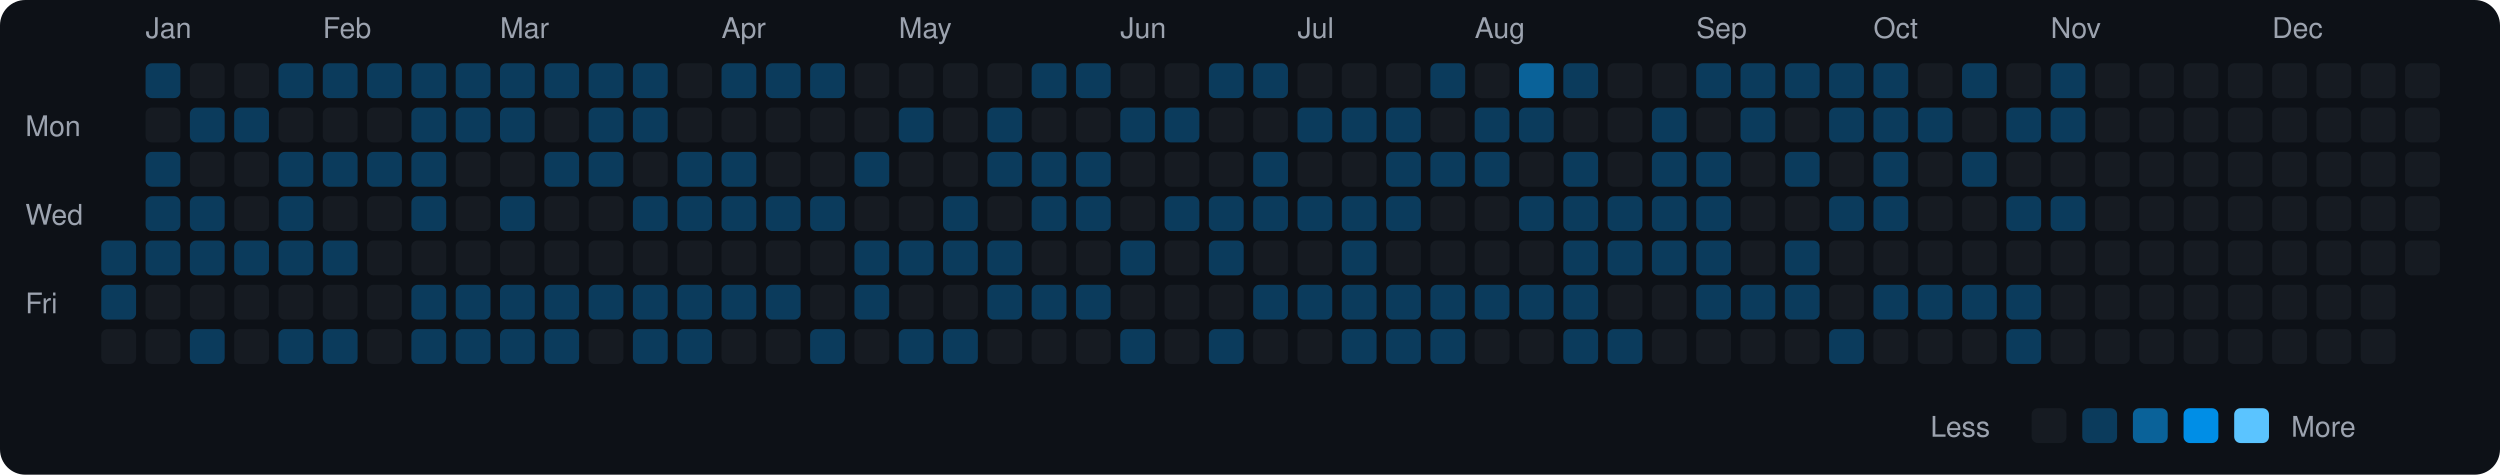
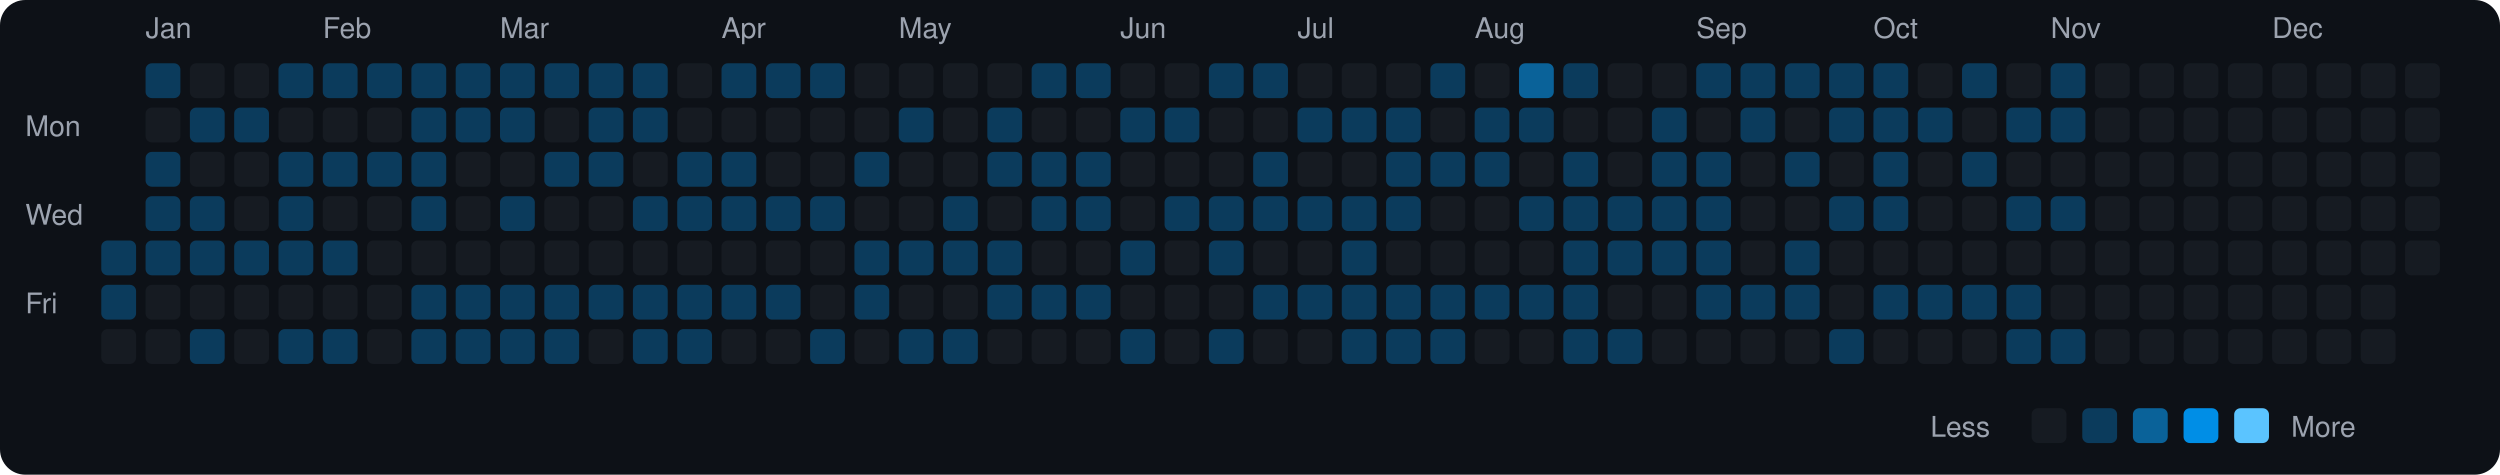
<svg xmlns="http://www.w3.org/2000/svg" viewBox="0 0 790 150" width="790" height="150">
  <rect width="790" height="150" fill="#0d1117" rx="8" ry="8" />
  <text x="8" y="43" fill="#9ca3af" font-size="9" font-family="-apple-system, BlinkMacSystemFont, 'Segoe UI', Helvetica, Arial, sans-serif">Mon</text>
  <text x="8" y="71" fill="#9ca3af" font-size="9" font-family="-apple-system, BlinkMacSystemFont, 'Segoe UI', Helvetica, Arial, sans-serif">Wed</text>
  <text x="8" y="99" fill="#9ca3af" font-size="9" font-family="-apple-system, BlinkMacSystemFont, 'Segoe UI', Helvetica, Arial, sans-serif">Fri</text>
  <rect x="32" y="76" width="11" height="11" rx="2" ry="2" fill="#0b3b5c">
    </rect>
  <rect x="32" y="90" width="11" height="11" rx="2" ry="2" fill="#0b3b5c">
    </rect>
  <rect x="32" y="104" width="11" height="11" rx="2" ry="2" fill="#161b22">
    </rect>
  <text x="46" y="12" fill="#9ca3af" font-size="9" font-family="-apple-system, BlinkMacSystemFont, 'Segoe UI', Helvetica, Arial, sans-serif">Jan</text>
  <rect x="46" y="20" width="11" height="11" rx="2" ry="2" fill="#0b3b5c">
    </rect>
  <rect x="46" y="34" width="11" height="11" rx="2" ry="2" fill="#161b22">
    </rect>
  <rect x="46" y="48" width="11" height="11" rx="2" ry="2" fill="#0b3b5c">
    </rect>
  <rect x="46" y="62" width="11" height="11" rx="2" ry="2" fill="#0b3b5c">
    </rect>
  <rect x="46" y="76" width="11" height="11" rx="2" ry="2" fill="#0b3b5c">
    </rect>
  <rect x="46" y="90" width="11" height="11" rx="2" ry="2" fill="#161b22">
    </rect>
  <rect x="46" y="104" width="11" height="11" rx="2" ry="2" fill="#161b22">
    </rect>
  <rect x="60" y="20" width="11" height="11" rx="2" ry="2" fill="#161b22">
    </rect>
  <rect x="60" y="34" width="11" height="11" rx="2" ry="2" fill="#0b3b5c">
    </rect>
  <rect x="60" y="48" width="11" height="11" rx="2" ry="2" fill="#161b22">
    </rect>
  <rect x="60" y="62" width="11" height="11" rx="2" ry="2" fill="#0b3b5c">
    </rect>
  <rect x="60" y="76" width="11" height="11" rx="2" ry="2" fill="#0b3b5c">
    </rect>
  <rect x="60" y="90" width="11" height="11" rx="2" ry="2" fill="#161b22">
    </rect>
  <rect x="60" y="104" width="11" height="11" rx="2" ry="2" fill="#0b3b5c">
    </rect>
  <rect x="74" y="20" width="11" height="11" rx="2" ry="2" fill="#161b22">
    </rect>
  <rect x="74" y="34" width="11" height="11" rx="2" ry="2" fill="#0b3b5c">
    </rect>
  <rect x="74" y="48" width="11" height="11" rx="2" ry="2" fill="#161b22">
    </rect>
  <rect x="74" y="62" width="11" height="11" rx="2" ry="2" fill="#161b22">
    </rect>
  <rect x="74" y="76" width="11" height="11" rx="2" ry="2" fill="#0b3b5c">
    </rect>
  <rect x="74" y="90" width="11" height="11" rx="2" ry="2" fill="#161b22">
    </rect>
  <rect x="74" y="104" width="11" height="11" rx="2" ry="2" fill="#161b22">
    </rect>
  <rect x="88" y="20" width="11" height="11" rx="2" ry="2" fill="#0b3b5c">
    </rect>
  <rect x="88" y="34" width="11" height="11" rx="2" ry="2" fill="#161b22">
    </rect>
  <rect x="88" y="48" width="11" height="11" rx="2" ry="2" fill="#0b3b5c">
    </rect>
  <rect x="88" y="62" width="11" height="11" rx="2" ry="2" fill="#0b3b5c">
    </rect>
  <rect x="88" y="76" width="11" height="11" rx="2" ry="2" fill="#0b3b5c">
    </rect>
  <rect x="88" y="90" width="11" height="11" rx="2" ry="2" fill="#161b22">
    </rect>
  <rect x="88" y="104" width="11" height="11" rx="2" ry="2" fill="#0b3b5c">
    </rect>
  <text x="102" y="12" fill="#9ca3af" font-size="9" font-family="-apple-system, BlinkMacSystemFont, 'Segoe UI', Helvetica, Arial, sans-serif">Feb</text>
  <rect x="102" y="20" width="11" height="11" rx="2" ry="2" fill="#0b3b5c">
    </rect>
  <rect x="102" y="34" width="11" height="11" rx="2" ry="2" fill="#161b22">
    </rect>
  <rect x="102" y="48" width="11" height="11" rx="2" ry="2" fill="#0b3b5c">
    </rect>
  <rect x="102" y="62" width="11" height="11" rx="2" ry="2" fill="#161b22">
    </rect>
  <rect x="102" y="76" width="11" height="11" rx="2" ry="2" fill="#0b3b5c">
    </rect>
  <rect x="102" y="90" width="11" height="11" rx="2" ry="2" fill="#161b22">
    </rect>
  <rect x="102" y="104" width="11" height="11" rx="2" ry="2" fill="#0b3b5c">
    </rect>
  <rect x="116" y="20" width="11" height="11" rx="2" ry="2" fill="#0b3b5c">
    </rect>
  <rect x="116" y="34" width="11" height="11" rx="2" ry="2" fill="#161b22">
    </rect>
  <rect x="116" y="48" width="11" height="11" rx="2" ry="2" fill="#0b3b5c">
    </rect>
  <rect x="116" y="62" width="11" height="11" rx="2" ry="2" fill="#161b22">
    </rect>
  <rect x="116" y="76" width="11" height="11" rx="2" ry="2" fill="#161b22">
    </rect>
  <rect x="116" y="90" width="11" height="11" rx="2" ry="2" fill="#161b22">
    </rect>
  <rect x="116" y="104" width="11" height="11" rx="2" ry="2" fill="#161b22">
    </rect>
  <rect x="130" y="20" width="11" height="11" rx="2" ry="2" fill="#0b3b5c">
    </rect>
  <rect x="130" y="34" width="11" height="11" rx="2" ry="2" fill="#0b3b5c">
    </rect>
  <rect x="130" y="48" width="11" height="11" rx="2" ry="2" fill="#0b3b5c">
    </rect>
  <rect x="130" y="62" width="11" height="11" rx="2" ry="2" fill="#0b3b5c">
    </rect>
  <rect x="130" y="76" width="11" height="11" rx="2" ry="2" fill="#161b22">
    </rect>
  <rect x="130" y="90" width="11" height="11" rx="2" ry="2" fill="#0b3b5c">
    </rect>
  <rect x="130" y="104" width="11" height="11" rx="2" ry="2" fill="#0b3b5c">
    </rect>
  <rect x="144" y="20" width="11" height="11" rx="2" ry="2" fill="#0b3b5c">
    </rect>
  <rect x="144" y="34" width="11" height="11" rx="2" ry="2" fill="#0b3b5c">
    </rect>
  <rect x="144" y="48" width="11" height="11" rx="2" ry="2" fill="#161b22">
    </rect>
  <rect x="144" y="62" width="11" height="11" rx="2" ry="2" fill="#161b22">
    </rect>
  <rect x="144" y="76" width="11" height="11" rx="2" ry="2" fill="#161b22">
    </rect>
  <rect x="144" y="90" width="11" height="11" rx="2" ry="2" fill="#0b3b5c">
    </rect>
  <rect x="144" y="104" width="11" height="11" rx="2" ry="2" fill="#0b3b5c">
    </rect>
  <text x="158" y="12" fill="#9ca3af" font-size="9" font-family="-apple-system, BlinkMacSystemFont, 'Segoe UI', Helvetica, Arial, sans-serif">Mar</text>
  <rect x="158" y="20" width="11" height="11" rx="2" ry="2" fill="#0b3b5c">
    </rect>
  <rect x="158" y="34" width="11" height="11" rx="2" ry="2" fill="#0b3b5c">
    </rect>
  <rect x="158" y="48" width="11" height="11" rx="2" ry="2" fill="#161b22">
    </rect>
  <rect x="158" y="62" width="11" height="11" rx="2" ry="2" fill="#0b3b5c">
    </rect>
  <rect x="158" y="76" width="11" height="11" rx="2" ry="2" fill="#161b22">
    </rect>
  <rect x="158" y="90" width="11" height="11" rx="2" ry="2" fill="#0b3b5c">
    </rect>
  <rect x="158" y="104" width="11" height="11" rx="2" ry="2" fill="#0b3b5c">
    </rect>
  <rect x="172" y="20" width="11" height="11" rx="2" ry="2" fill="#0b3b5c">
    </rect>
  <rect x="172" y="34" width="11" height="11" rx="2" ry="2" fill="#161b22">
    </rect>
  <rect x="172" y="48" width="11" height="11" rx="2" ry="2" fill="#0b3b5c">
    </rect>
  <rect x="172" y="62" width="11" height="11" rx="2" ry="2" fill="#161b22">
    </rect>
  <rect x="172" y="76" width="11" height="11" rx="2" ry="2" fill="#161b22">
    </rect>
  <rect x="172" y="90" width="11" height="11" rx="2" ry="2" fill="#0b3b5c">
    </rect>
  <rect x="172" y="104" width="11" height="11" rx="2" ry="2" fill="#0b3b5c">
    </rect>
  <rect x="186" y="20" width="11" height="11" rx="2" ry="2" fill="#0b3b5c">
    </rect>
  <rect x="186" y="34" width="11" height="11" rx="2" ry="2" fill="#0b3b5c">
    </rect>
  <rect x="186" y="48" width="11" height="11" rx="2" ry="2" fill="#0b3b5c">
    </rect>
  <rect x="186" y="62" width="11" height="11" rx="2" ry="2" fill="#161b22">
    </rect>
  <rect x="186" y="76" width="11" height="11" rx="2" ry="2" fill="#161b22">
    </rect>
  <rect x="186" y="90" width="11" height="11" rx="2" ry="2" fill="#0b3b5c">
    </rect>
  <rect x="186" y="104" width="11" height="11" rx="2" ry="2" fill="#161b22">
    </rect>
  <rect x="200" y="20" width="11" height="11" rx="2" ry="2" fill="#0b3b5c">
    </rect>
  <rect x="200" y="34" width="11" height="11" rx="2" ry="2" fill="#0b3b5c">
    </rect>
  <rect x="200" y="48" width="11" height="11" rx="2" ry="2" fill="#161b22">
    </rect>
  <rect x="200" y="62" width="11" height="11" rx="2" ry="2" fill="#0b3b5c">
    </rect>
  <rect x="200" y="76" width="11" height="11" rx="2" ry="2" fill="#161b22">
    </rect>
  <rect x="200" y="90" width="11" height="11" rx="2" ry="2" fill="#0b3b5c">
    </rect>
  <rect x="200" y="104" width="11" height="11" rx="2" ry="2" fill="#0b3b5c">
    </rect>
  <rect x="214" y="20" width="11" height="11" rx="2" ry="2" fill="#161b22">
    </rect>
  <rect x="214" y="34" width="11" height="11" rx="2" ry="2" fill="#161b22">
    </rect>
  <rect x="214" y="48" width="11" height="11" rx="2" ry="2" fill="#0b3b5c">
    </rect>
  <rect x="214" y="62" width="11" height="11" rx="2" ry="2" fill="#0b3b5c">
    </rect>
  <rect x="214" y="76" width="11" height="11" rx="2" ry="2" fill="#161b22">
    </rect>
  <rect x="214" y="90" width="11" height="11" rx="2" ry="2" fill="#0b3b5c">
    </rect>
  <rect x="214" y="104" width="11" height="11" rx="2" ry="2" fill="#0b3b5c">
    </rect>
  <text x="228" y="12" fill="#9ca3af" font-size="9" font-family="-apple-system, BlinkMacSystemFont, 'Segoe UI', Helvetica, Arial, sans-serif">Apr</text>
  <rect x="228" y="20" width="11" height="11" rx="2" ry="2" fill="#0b3b5c">
    </rect>
  <rect x="228" y="34" width="11" height="11" rx="2" ry="2" fill="#161b22">
    </rect>
  <rect x="228" y="48" width="11" height="11" rx="2" ry="2" fill="#0b3b5c">
    </rect>
  <rect x="228" y="62" width="11" height="11" rx="2" ry="2" fill="#0b3b5c">
    </rect>
  <rect x="228" y="76" width="11" height="11" rx="2" ry="2" fill="#161b22">
    </rect>
  <rect x="228" y="90" width="11" height="11" rx="2" ry="2" fill="#0b3b5c">
    </rect>
  <rect x="228" y="104" width="11" height="11" rx="2" ry="2" fill="#161b22">
    </rect>
  <rect x="242" y="20" width="11" height="11" rx="2" ry="2" fill="#0b3b5c">
    </rect>
  <rect x="242" y="34" width="11" height="11" rx="2" ry="2" fill="#161b22">
    </rect>
  <rect x="242" y="48" width="11" height="11" rx="2" ry="2" fill="#161b22">
    </rect>
  <rect x="242" y="62" width="11" height="11" rx="2" ry="2" fill="#0b3b5c">
    </rect>
  <rect x="242" y="76" width="11" height="11" rx="2" ry="2" fill="#161b22">
    </rect>
  <rect x="242" y="90" width="11" height="11" rx="2" ry="2" fill="#0b3b5c">
    </rect>
  <rect x="242" y="104" width="11" height="11" rx="2" ry="2" fill="#161b22">
    </rect>
  <rect x="256" y="20" width="11" height="11" rx="2" ry="2" fill="#0b3b5c">
    </rect>
  <rect x="256" y="34" width="11" height="11" rx="2" ry="2" fill="#161b22">
    </rect>
  <rect x="256" y="48" width="11" height="11" rx="2" ry="2" fill="#161b22">
    </rect>
  <rect x="256" y="62" width="11" height="11" rx="2" ry="2" fill="#0b3b5c">
    </rect>
  <rect x="256" y="76" width="11" height="11" rx="2" ry="2" fill="#161b22">
    </rect>
  <rect x="256" y="90" width="11" height="11" rx="2" ry="2" fill="#161b22">
    </rect>
  <rect x="256" y="104" width="11" height="11" rx="2" ry="2" fill="#0b3b5c">
    </rect>
  <rect x="270" y="20" width="11" height="11" rx="2" ry="2" fill="#161b22">
    </rect>
  <rect x="270" y="34" width="11" height="11" rx="2" ry="2" fill="#161b22">
    </rect>
  <rect x="270" y="48" width="11" height="11" rx="2" ry="2" fill="#0b3b5c">
    </rect>
  <rect x="270" y="62" width="11" height="11" rx="2" ry="2" fill="#161b22">
    </rect>
  <rect x="270" y="76" width="11" height="11" rx="2" ry="2" fill="#0b3b5c">
    </rect>
  <rect x="270" y="90" width="11" height="11" rx="2" ry="2" fill="#0b3b5c">
    </rect>
  <rect x="270" y="104" width="11" height="11" rx="2" ry="2" fill="#161b22">
    </rect>
  <text x="284" y="12" fill="#9ca3af" font-size="9" font-family="-apple-system, BlinkMacSystemFont, 'Segoe UI', Helvetica, Arial, sans-serif">May</text>
  <rect x="284" y="20" width="11" height="11" rx="2" ry="2" fill="#161b22">
    </rect>
  <rect x="284" y="34" width="11" height="11" rx="2" ry="2" fill="#0b3b5c">
    </rect>
  <rect x="284" y="48" width="11" height="11" rx="2" ry="2" fill="#161b22">
    </rect>
  <rect x="284" y="62" width="11" height="11" rx="2" ry="2" fill="#161b22">
    </rect>
  <rect x="284" y="76" width="11" height="11" rx="2" ry="2" fill="#0b3b5c">
    </rect>
  <rect x="284" y="90" width="11" height="11" rx="2" ry="2" fill="#161b22">
    </rect>
  <rect x="284" y="104" width="11" height="11" rx="2" ry="2" fill="#0b3b5c">
    </rect>
  <rect x="298" y="20" width="11" height="11" rx="2" ry="2" fill="#161b22">
    </rect>
  <rect x="298" y="34" width="11" height="11" rx="2" ry="2" fill="#161b22">
    </rect>
  <rect x="298" y="48" width="11" height="11" rx="2" ry="2" fill="#161b22">
    </rect>
  <rect x="298" y="62" width="11" height="11" rx="2" ry="2" fill="#0b3b5c">
    </rect>
  <rect x="298" y="76" width="11" height="11" rx="2" ry="2" fill="#0b3b5c">
    </rect>
  <rect x="298" y="90" width="11" height="11" rx="2" ry="2" fill="#161b22">
    </rect>
  <rect x="298" y="104" width="11" height="11" rx="2" ry="2" fill="#0b3b5c">
    </rect>
  <rect x="312" y="20" width="11" height="11" rx="2" ry="2" fill="#161b22">
    </rect>
  <rect x="312" y="34" width="11" height="11" rx="2" ry="2" fill="#0b3b5c">
    </rect>
  <rect x="312" y="48" width="11" height="11" rx="2" ry="2" fill="#0b3b5c">
    </rect>
  <rect x="312" y="62" width="11" height="11" rx="2" ry="2" fill="#161b22">
    </rect>
  <rect x="312" y="76" width="11" height="11" rx="2" ry="2" fill="#0b3b5c">
    </rect>
  <rect x="312" y="90" width="11" height="11" rx="2" ry="2" fill="#0b3b5c">
    </rect>
  <rect x="312" y="104" width="11" height="11" rx="2" ry="2" fill="#161b22">
    </rect>
  <rect x="326" y="20" width="11" height="11" rx="2" ry="2" fill="#0b3b5c">
    </rect>
  <rect x="326" y="34" width="11" height="11" rx="2" ry="2" fill="#161b22">
    </rect>
  <rect x="326" y="48" width="11" height="11" rx="2" ry="2" fill="#0b3b5c">
    </rect>
  <rect x="326" y="62" width="11" height="11" rx="2" ry="2" fill="#0b3b5c">
    </rect>
  <rect x="326" y="76" width="11" height="11" rx="2" ry="2" fill="#161b22">
    </rect>
  <rect x="326" y="90" width="11" height="11" rx="2" ry="2" fill="#0b3b5c">
    </rect>
  <rect x="326" y="104" width="11" height="11" rx="2" ry="2" fill="#161b22">
    </rect>
  <rect x="340" y="20" width="11" height="11" rx="2" ry="2" fill="#0b3b5c">
    </rect>
  <rect x="340" y="34" width="11" height="11" rx="2" ry="2" fill="#161b22">
    </rect>
  <rect x="340" y="48" width="11" height="11" rx="2" ry="2" fill="#0b3b5c">
    </rect>
  <rect x="340" y="62" width="11" height="11" rx="2" ry="2" fill="#0b3b5c">
    </rect>
  <rect x="340" y="76" width="11" height="11" rx="2" ry="2" fill="#161b22">
    </rect>
  <rect x="340" y="90" width="11" height="11" rx="2" ry="2" fill="#0b3b5c">
    </rect>
  <rect x="340" y="104" width="11" height="11" rx="2" ry="2" fill="#161b22">
    </rect>
  <text x="354" y="12" fill="#9ca3af" font-size="9" font-family="-apple-system, BlinkMacSystemFont, 'Segoe UI', Helvetica, Arial, sans-serif">Jun</text>
  <rect x="354" y="20" width="11" height="11" rx="2" ry="2" fill="#161b22">
    </rect>
  <rect x="354" y="34" width="11" height="11" rx="2" ry="2" fill="#0b3b5c">
    </rect>
  <rect x="354" y="48" width="11" height="11" rx="2" ry="2" fill="#161b22">
    </rect>
  <rect x="354" y="62" width="11" height="11" rx="2" ry="2" fill="#161b22">
    </rect>
  <rect x="354" y="76" width="11" height="11" rx="2" ry="2" fill="#0b3b5c">
    </rect>
  <rect x="354" y="90" width="11" height="11" rx="2" ry="2" fill="#161b22">
    </rect>
  <rect x="354" y="104" width="11" height="11" rx="2" ry="2" fill="#0b3b5c">
    </rect>
  <rect x="368" y="20" width="11" height="11" rx="2" ry="2" fill="#161b22">
    </rect>
  <rect x="368" y="34" width="11" height="11" rx="2" ry="2" fill="#0b3b5c">
    </rect>
  <rect x="368" y="48" width="11" height="11" rx="2" ry="2" fill="#161b22">
    </rect>
  <rect x="368" y="62" width="11" height="11" rx="2" ry="2" fill="#0b3b5c">
    </rect>
  <rect x="368" y="76" width="11" height="11" rx="2" ry="2" fill="#161b22">
    </rect>
  <rect x="368" y="90" width="11" height="11" rx="2" ry="2" fill="#161b22">
    </rect>
  <rect x="368" y="104" width="11" height="11" rx="2" ry="2" fill="#161b22">
    </rect>
  <rect x="382" y="20" width="11" height="11" rx="2" ry="2" fill="#0b3b5c">
    </rect>
  <rect x="382" y="34" width="11" height="11" rx="2" ry="2" fill="#161b22">
    </rect>
  <rect x="382" y="48" width="11" height="11" rx="2" ry="2" fill="#161b22">
    </rect>
  <rect x="382" y="62" width="11" height="11" rx="2" ry="2" fill="#0b3b5c">
    </rect>
  <rect x="382" y="76" width="11" height="11" rx="2" ry="2" fill="#0b3b5c">
    </rect>
  <rect x="382" y="90" width="11" height="11" rx="2" ry="2" fill="#161b22">
    </rect>
  <rect x="382" y="104" width="11" height="11" rx="2" ry="2" fill="#0b3b5c">
    </rect>
  <rect x="396" y="20" width="11" height="11" rx="2" ry="2" fill="#0b3b5c">
    </rect>
  <rect x="396" y="34" width="11" height="11" rx="2" ry="2" fill="#161b22">
    </rect>
  <rect x="396" y="48" width="11" height="11" rx="2" ry="2" fill="#0b3b5c">
    </rect>
  <rect x="396" y="62" width="11" height="11" rx="2" ry="2" fill="#0b3b5c">
    </rect>
  <rect x="396" y="76" width="11" height="11" rx="2" ry="2" fill="#161b22">
    </rect>
  <rect x="396" y="90" width="11" height="11" rx="2" ry="2" fill="#0b3b5c">
    </rect>
  <rect x="396" y="104" width="11" height="11" rx="2" ry="2" fill="#161b22">
    </rect>
  <text x="410" y="12" fill="#9ca3af" font-size="9" font-family="-apple-system, BlinkMacSystemFont, 'Segoe UI', Helvetica, Arial, sans-serif">Jul</text>
  <rect x="410" y="20" width="11" height="11" rx="2" ry="2" fill="#161b22">
    </rect>
  <rect x="410" y="34" width="11" height="11" rx="2" ry="2" fill="#0b3b5c">
    </rect>
  <rect x="410" y="48" width="11" height="11" rx="2" ry="2" fill="#161b22">
    </rect>
  <rect x="410" y="62" width="11" height="11" rx="2" ry="2" fill="#0b3b5c">
    </rect>
  <rect x="410" y="76" width="11" height="11" rx="2" ry="2" fill="#161b22">
    </rect>
  <rect x="410" y="90" width="11" height="11" rx="2" ry="2" fill="#0b3b5c">
    </rect>
  <rect x="410" y="104" width="11" height="11" rx="2" ry="2" fill="#161b22">
    </rect>
  <rect x="424" y="20" width="11" height="11" rx="2" ry="2" fill="#161b22">
    </rect>
  <rect x="424" y="34" width="11" height="11" rx="2" ry="2" fill="#0b3b5c">
    </rect>
  <rect x="424" y="48" width="11" height="11" rx="2" ry="2" fill="#161b22">
    </rect>
  <rect x="424" y="62" width="11" height="11" rx="2" ry="2" fill="#0b3b5c">
    </rect>
  <rect x="424" y="76" width="11" height="11" rx="2" ry="2" fill="#0b3b5c">
    </rect>
  <rect x="424" y="90" width="11" height="11" rx="2" ry="2" fill="#0b3b5c">
    </rect>
  <rect x="424" y="104" width="11" height="11" rx="2" ry="2" fill="#0b3b5c">
    </rect>
  <rect x="438" y="20" width="11" height="11" rx="2" ry="2" fill="#161b22">
    </rect>
  <rect x="438" y="34" width="11" height="11" rx="2" ry="2" fill="#0b3b5c">
    </rect>
  <rect x="438" y="48" width="11" height="11" rx="2" ry="2" fill="#0b3b5c">
    </rect>
  <rect x="438" y="62" width="11" height="11" rx="2" ry="2" fill="#0b3b5c">
    </rect>
  <rect x="438" y="76" width="11" height="11" rx="2" ry="2" fill="#161b22">
    </rect>
  <rect x="438" y="90" width="11" height="11" rx="2" ry="2" fill="#0b3b5c">
    </rect>
  <rect x="438" y="104" width="11" height="11" rx="2" ry="2" fill="#0b3b5c">
    </rect>
  <rect x="452" y="20" width="11" height="11" rx="2" ry="2" fill="#0b3b5c">
    </rect>
  <rect x="452" y="34" width="11" height="11" rx="2" ry="2" fill="#161b22">
    </rect>
  <rect x="452" y="48" width="11" height="11" rx="2" ry="2" fill="#0b3b5c">
    </rect>
  <rect x="452" y="62" width="11" height="11" rx="2" ry="2" fill="#161b22">
    </rect>
  <rect x="452" y="76" width="11" height="11" rx="2" ry="2" fill="#161b22">
    </rect>
  <rect x="452" y="90" width="11" height="11" rx="2" ry="2" fill="#0b3b5c">
    </rect>
  <rect x="452" y="104" width="11" height="11" rx="2" ry="2" fill="#0b3b5c">
    </rect>
  <text x="466" y="12" fill="#9ca3af" font-size="9" font-family="-apple-system, BlinkMacSystemFont, 'Segoe UI', Helvetica, Arial, sans-serif">Aug</text>
  <rect x="466" y="20" width="11" height="11" rx="2" ry="2" fill="#161b22">
    </rect>
  <rect x="466" y="34" width="11" height="11" rx="2" ry="2" fill="#0b3b5c">
    </rect>
  <rect x="466" y="48" width="11" height="11" rx="2" ry="2" fill="#0b3b5c">
    </rect>
  <rect x="466" y="62" width="11" height="11" rx="2" ry="2" fill="#161b22">
    </rect>
  <rect x="466" y="76" width="11" height="11" rx="2" ry="2" fill="#161b22">
    </rect>
  <rect x="466" y="90" width="11" height="11" rx="2" ry="2" fill="#0b3b5c">
    </rect>
  <rect x="466" y="104" width="11" height="11" rx="2" ry="2" fill="#161b22">
    </rect>
  <rect x="480" y="20" width="11" height="11" rx="2" ry="2" fill="#0a6299">
    </rect>
  <rect x="480" y="34" width="11" height="11" rx="2" ry="2" fill="#0b3b5c">
    </rect>
  <rect x="480" y="48" width="11" height="11" rx="2" ry="2" fill="#161b22">
    </rect>
  <rect x="480" y="62" width="11" height="11" rx="2" ry="2" fill="#0b3b5c">
    </rect>
  <rect x="480" y="76" width="11" height="11" rx="2" ry="2" fill="#161b22">
    </rect>
  <rect x="480" y="90" width="11" height="11" rx="2" ry="2" fill="#0b3b5c">
    </rect>
  <rect x="480" y="104" width="11" height="11" rx="2" ry="2" fill="#161b22">
    </rect>
  <rect x="494" y="20" width="11" height="11" rx="2" ry="2" fill="#0b3b5c">
    </rect>
  <rect x="494" y="34" width="11" height="11" rx="2" ry="2" fill="#161b22">
    </rect>
  <rect x="494" y="48" width="11" height="11" rx="2" ry="2" fill="#0b3b5c">
    </rect>
  <rect x="494" y="62" width="11" height="11" rx="2" ry="2" fill="#0b3b5c">
    </rect>
  <rect x="494" y="76" width="11" height="11" rx="2" ry="2" fill="#0b3b5c">
    </rect>
  <rect x="494" y="90" width="11" height="11" rx="2" ry="2" fill="#0b3b5c">
    </rect>
  <rect x="494" y="104" width="11" height="11" rx="2" ry="2" fill="#0b3b5c">
    </rect>
  <rect x="508" y="20" width="11" height="11" rx="2" ry="2" fill="#161b22">
    </rect>
  <rect x="508" y="34" width="11" height="11" rx="2" ry="2" fill="#161b22">
    </rect>
  <rect x="508" y="48" width="11" height="11" rx="2" ry="2" fill="#161b22">
    </rect>
  <rect x="508" y="62" width="11" height="11" rx="2" ry="2" fill="#0b3b5c">
    </rect>
  <rect x="508" y="76" width="11" height="11" rx="2" ry="2" fill="#0b3b5c">
    </rect>
  <rect x="508" y="90" width="11" height="11" rx="2" ry="2" fill="#161b22">
    </rect>
  <rect x="508" y="104" width="11" height="11" rx="2" ry="2" fill="#0b3b5c">
    </rect>
  <rect x="522" y="20" width="11" height="11" rx="2" ry="2" fill="#161b22">
    </rect>
  <rect x="522" y="34" width="11" height="11" rx="2" ry="2" fill="#0b3b5c">
    </rect>
  <rect x="522" y="48" width="11" height="11" rx="2" ry="2" fill="#0b3b5c">
    </rect>
  <rect x="522" y="62" width="11" height="11" rx="2" ry="2" fill="#0b3b5c">
    </rect>
  <rect x="522" y="76" width="11" height="11" rx="2" ry="2" fill="#0b3b5c">
    </rect>
  <rect x="522" y="90" width="11" height="11" rx="2" ry="2" fill="#161b22">
    </rect>
  <rect x="522" y="104" width="11" height="11" rx="2" ry="2" fill="#161b22">
    </rect>
  <text x="536" y="12" fill="#9ca3af" font-size="9" font-family="-apple-system, BlinkMacSystemFont, 'Segoe UI', Helvetica, Arial, sans-serif">Sep</text>
  <rect x="536" y="20" width="11" height="11" rx="2" ry="2" fill="#0b3b5c">
    </rect>
  <rect x="536" y="34" width="11" height="11" rx="2" ry="2" fill="#161b22">
    </rect>
  <rect x="536" y="48" width="11" height="11" rx="2" ry="2" fill="#0b3b5c">
    </rect>
  <rect x="536" y="62" width="11" height="11" rx="2" ry="2" fill="#0b3b5c">
    </rect>
  <rect x="536" y="76" width="11" height="11" rx="2" ry="2" fill="#0b3b5c">
    </rect>
  <rect x="536" y="90" width="11" height="11" rx="2" ry="2" fill="#0b3b5c">
    </rect>
  <rect x="536" y="104" width="11" height="11" rx="2" ry="2" fill="#161b22">
    </rect>
  <rect x="550" y="20" width="11" height="11" rx="2" ry="2" fill="#0b3b5c">
    </rect>
  <rect x="550" y="34" width="11" height="11" rx="2" ry="2" fill="#0b3b5c">
    </rect>
  <rect x="550" y="48" width="11" height="11" rx="2" ry="2" fill="#161b22">
    </rect>
  <rect x="550" y="62" width="11" height="11" rx="2" ry="2" fill="#161b22">
    </rect>
  <rect x="550" y="76" width="11" height="11" rx="2" ry="2" fill="#161b22">
    </rect>
  <rect x="550" y="90" width="11" height="11" rx="2" ry="2" fill="#0b3b5c">
    </rect>
  <rect x="550" y="104" width="11" height="11" rx="2" ry="2" fill="#161b22">
    </rect>
  <rect x="564" y="20" width="11" height="11" rx="2" ry="2" fill="#0b3b5c">
    </rect>
  <rect x="564" y="34" width="11" height="11" rx="2" ry="2" fill="#161b22">
    </rect>
  <rect x="564" y="48" width="11" height="11" rx="2" ry="2" fill="#0b3b5c">
    </rect>
  <rect x="564" y="62" width="11" height="11" rx="2" ry="2" fill="#161b22">
    </rect>
  <rect x="564" y="76" width="11" height="11" rx="2" ry="2" fill="#0b3b5c">
    </rect>
  <rect x="564" y="90" width="11" height="11" rx="2" ry="2" fill="#0b3b5c">
    </rect>
  <rect x="564" y="104" width="11" height="11" rx="2" ry="2" fill="#161b22">
    </rect>
  <rect x="578" y="20" width="11" height="11" rx="2" ry="2" fill="#0b3b5c">
    </rect>
  <rect x="578" y="34" width="11" height="11" rx="2" ry="2" fill="#0b3b5c">
    </rect>
  <rect x="578" y="48" width="11" height="11" rx="2" ry="2" fill="#161b22">
    </rect>
  <rect x="578" y="62" width="11" height="11" rx="2" ry="2" fill="#0b3b5c">
    </rect>
  <rect x="578" y="76" width="11" height="11" rx="2" ry="2" fill="#161b22">
    </rect>
  <rect x="578" y="90" width="11" height="11" rx="2" ry="2" fill="#161b22">
    </rect>
  <rect x="578" y="104" width="11" height="11" rx="2" ry="2" fill="#0b3b5c">
    </rect>
  <text x="592" y="12" fill="#9ca3af" font-size="9" font-family="-apple-system, BlinkMacSystemFont, 'Segoe UI', Helvetica, Arial, sans-serif">Oct</text>
  <rect x="592" y="20" width="11" height="11" rx="2" ry="2" fill="#0b3b5c">
    </rect>
  <rect x="592" y="34" width="11" height="11" rx="2" ry="2" fill="#0b3b5c">
    </rect>
  <rect x="592" y="48" width="11" height="11" rx="2" ry="2" fill="#0b3b5c">
    </rect>
  <rect x="592" y="62" width="11" height="11" rx="2" ry="2" fill="#0b3b5c">
    </rect>
  <rect x="592" y="76" width="11" height="11" rx="2" ry="2" fill="#161b22">
    </rect>
  <rect x="592" y="90" width="11" height="11" rx="2" ry="2" fill="#0b3b5c">
    </rect>
  <rect x="592" y="104" width="11" height="11" rx="2" ry="2" fill="#161b22">
    </rect>
  <rect x="606" y="20" width="11" height="11" rx="2" ry="2" fill="#161b22">
    </rect>
  <rect x="606" y="34" width="11" height="11" rx="2" ry="2" fill="#0b3b5c">
    </rect>
  <rect x="606" y="48" width="11" height="11" rx="2" ry="2" fill="#161b22">
    </rect>
  <rect x="606" y="62" width="11" height="11" rx="2" ry="2" fill="#161b22">
    </rect>
  <rect x="606" y="76" width="11" height="11" rx="2" ry="2" fill="#161b22">
    </rect>
  <rect x="606" y="90" width="11" height="11" rx="2" ry="2" fill="#0b3b5c">
    </rect>
  <rect x="606" y="104" width="11" height="11" rx="2" ry="2" fill="#161b22">
    </rect>
  <rect x="620" y="20" width="11" height="11" rx="2" ry="2" fill="#0b3b5c">
    </rect>
  <rect x="620" y="34" width="11" height="11" rx="2" ry="2" fill="#161b22">
    </rect>
  <rect x="620" y="48" width="11" height="11" rx="2" ry="2" fill="#0b3b5c">
    </rect>
  <rect x="620" y="62" width="11" height="11" rx="2" ry="2" fill="#161b22">
    </rect>
  <rect x="620" y="76" width="11" height="11" rx="2" ry="2" fill="#161b22">
    </rect>
  <rect x="620" y="90" width="11" height="11" rx="2" ry="2" fill="#0b3b5c">
    </rect>
  <rect x="620" y="104" width="11" height="11" rx="2" ry="2" fill="#161b22">
    </rect>
  <rect x="634" y="20" width="11" height="11" rx="2" ry="2" fill="#161b22">
    </rect>
  <rect x="634" y="34" width="11" height="11" rx="2" ry="2" fill="#0b3b5c">
    </rect>
  <rect x="634" y="48" width="11" height="11" rx="2" ry="2" fill="#161b22">
    </rect>
  <rect x="634" y="62" width="11" height="11" rx="2" ry="2" fill="#0b3b5c">
    </rect>
  <rect x="634" y="76" width="11" height="11" rx="2" ry="2" fill="#161b22">
    </rect>
  <rect x="634" y="90" width="11" height="11" rx="2" ry="2" fill="#0b3b5c">
    </rect>
  <rect x="634" y="104" width="11" height="11" rx="2" ry="2" fill="#0b3b5c">
    </rect>
  <text x="648" y="12" fill="#9ca3af" font-size="9" font-family="-apple-system, BlinkMacSystemFont, 'Segoe UI', Helvetica, Arial, sans-serif">Nov</text>
  <rect x="648" y="20" width="11" height="11" rx="2" ry="2" fill="#0b3b5c">
    </rect>
  <rect x="648" y="34" width="11" height="11" rx="2" ry="2" fill="#0b3b5c">
    </rect>
  <rect x="648" y="48" width="11" height="11" rx="2" ry="2" fill="#161b22">
    </rect>
  <rect x="648" y="62" width="11" height="11" rx="2" ry="2" fill="#0b3b5c">
    </rect>
  <rect x="648" y="76" width="11" height="11" rx="2" ry="2" fill="#161b22">
    </rect>
  <rect x="648" y="90" width="11" height="11" rx="2" ry="2" fill="#161b22">
    </rect>
-   <rect x="648" y="104" width="11" height="11" rx="2" ry="2" fill="#161b22">
+   <rect x="648" y="104" width="11" height="11" rx="2" ry="2" fill="#0b3b5c">
    </rect>
  <rect x="662" y="20" width="11" height="11" rx="2" ry="2" fill="#161b22">
    </rect>
  <rect x="662" y="34" width="11" height="11" rx="2" ry="2" fill="#161b22">
    </rect>
  <rect x="662" y="48" width="11" height="11" rx="2" ry="2" fill="#161b22">
    </rect>
  <rect x="662" y="62" width="11" height="11" rx="2" ry="2" fill="#161b22">
    </rect>
  <rect x="662" y="76" width="11" height="11" rx="2" ry="2" fill="#161b22">
    </rect>
  <rect x="662" y="90" width="11" height="11" rx="2" ry="2" fill="#161b22">
    </rect>
  <rect x="662" y="104" width="11" height="11" rx="2" ry="2" fill="#161b22">
    </rect>
  <rect x="676" y="20" width="11" height="11" rx="2" ry="2" fill="#161b22">
    </rect>
  <rect x="676" y="34" width="11" height="11" rx="2" ry="2" fill="#161b22">
    </rect>
  <rect x="676" y="48" width="11" height="11" rx="2" ry="2" fill="#161b22">
    </rect>
  <rect x="676" y="62" width="11" height="11" rx="2" ry="2" fill="#161b22">
    </rect>
  <rect x="676" y="76" width="11" height="11" rx="2" ry="2" fill="#161b22">
    </rect>
  <rect x="676" y="90" width="11" height="11" rx="2" ry="2" fill="#161b22">
    </rect>
  <rect x="676" y="104" width="11" height="11" rx="2" ry="2" fill="#161b22">
    </rect>
  <rect x="690" y="20" width="11" height="11" rx="2" ry="2" fill="#161b22">
    </rect>
  <rect x="690" y="34" width="11" height="11" rx="2" ry="2" fill="#161b22">
    </rect>
  <rect x="690" y="48" width="11" height="11" rx="2" ry="2" fill="#161b22">
    </rect>
  <rect x="690" y="62" width="11" height="11" rx="2" ry="2" fill="#161b22">
    </rect>
  <rect x="690" y="76" width="11" height="11" rx="2" ry="2" fill="#161b22">
    </rect>
  <rect x="690" y="90" width="11" height="11" rx="2" ry="2" fill="#161b22">
    </rect>
  <rect x="690" y="104" width="11" height="11" rx="2" ry="2" fill="#161b22">
    </rect>
  <rect x="704" y="20" width="11" height="11" rx="2" ry="2" fill="#161b22">
    </rect>
  <rect x="704" y="34" width="11" height="11" rx="2" ry="2" fill="#161b22">
    </rect>
  <rect x="704" y="48" width="11" height="11" rx="2" ry="2" fill="#161b22">
    </rect>
  <rect x="704" y="62" width="11" height="11" rx="2" ry="2" fill="#161b22">
    </rect>
  <rect x="704" y="76" width="11" height="11" rx="2" ry="2" fill="#161b22">
    </rect>
  <rect x="704" y="90" width="11" height="11" rx="2" ry="2" fill="#161b22">
    </rect>
  <rect x="704" y="104" width="11" height="11" rx="2" ry="2" fill="#161b22">
    </rect>
  <text x="718" y="12" fill="#9ca3af" font-size="9" font-family="-apple-system, BlinkMacSystemFont, 'Segoe UI', Helvetica, Arial, sans-serif">Dec</text>
  <rect x="718" y="20" width="11" height="11" rx="2" ry="2" fill="#161b22">
    </rect>
  <rect x="718" y="34" width="11" height="11" rx="2" ry="2" fill="#161b22">
    </rect>
  <rect x="718" y="48" width="11" height="11" rx="2" ry="2" fill="#161b22">
    </rect>
  <rect x="718" y="62" width="11" height="11" rx="2" ry="2" fill="#161b22">
    </rect>
  <rect x="718" y="76" width="11" height="11" rx="2" ry="2" fill="#161b22">
    </rect>
  <rect x="718" y="90" width="11" height="11" rx="2" ry="2" fill="#161b22">
    </rect>
  <rect x="718" y="104" width="11" height="11" rx="2" ry="2" fill="#161b22">
    </rect>
  <rect x="732" y="20" width="11" height="11" rx="2" ry="2" fill="#161b22">
    </rect>
  <rect x="732" y="34" width="11" height="11" rx="2" ry="2" fill="#161b22">
    </rect>
  <rect x="732" y="48" width="11" height="11" rx="2" ry="2" fill="#161b22">
    </rect>
  <rect x="732" y="62" width="11" height="11" rx="2" ry="2" fill="#161b22">
    </rect>
  <rect x="732" y="76" width="11" height="11" rx="2" ry="2" fill="#161b22">
    </rect>
  <rect x="732" y="90" width="11" height="11" rx="2" ry="2" fill="#161b22">
    </rect>
  <rect x="732" y="104" width="11" height="11" rx="2" ry="2" fill="#161b22">
    </rect>
  <rect x="746" y="20" width="11" height="11" rx="2" ry="2" fill="#161b22">
    </rect>
  <rect x="746" y="34" width="11" height="11" rx="2" ry="2" fill="#161b22">
    </rect>
  <rect x="746" y="48" width="11" height="11" rx="2" ry="2" fill="#161b22">
    </rect>
  <rect x="746" y="62" width="11" height="11" rx="2" ry="2" fill="#161b22">
    </rect>
  <rect x="746" y="76" width="11" height="11" rx="2" ry="2" fill="#161b22">
    </rect>
  <rect x="746" y="90" width="11" height="11" rx="2" ry="2" fill="#161b22">
    </rect>
  <rect x="746" y="104" width="11" height="11" rx="2" ry="2" fill="#161b22">
    </rect>
  <rect x="760" y="20" width="11" height="11" rx="2" ry="2" fill="#161b22">
    </rect>
  <rect x="760" y="34" width="11" height="11" rx="2" ry="2" fill="#161b22">
    </rect>
  <rect x="760" y="48" width="11" height="11" rx="2" ry="2" fill="#161b22">
    </rect>
  <rect x="760" y="62" width="11" height="11" rx="2" ry="2" fill="#161b22">
    </rect>
  <rect x="760" y="76" width="11" height="11" rx="2" ry="2" fill="#161b22">
    </rect>
  <text x="610" y="138" fill="#9ca3af" font-size="9" font-family="-apple-system, BlinkMacSystemFont, 'Segoe UI', Helvetica, Arial, sans-serif">Less</text>
  <rect x="642" y="129" width="11" height="11" rx="2" ry="2" fill="#161b22" />
  <rect x="658" y="129" width="11" height="11" rx="2" ry="2" fill="#0b3b5c" />
  <rect x="674" y="129" width="11" height="11" rx="2" ry="2" fill="#0a6299" />
  <rect x="690" y="129" width="11" height="11" rx="2" ry="2" fill="#008ee6" />
  <rect x="706" y="129" width="11" height="11" rx="2" ry="2" fill="#5bc4ff" />
  <text x="724" y="138" fill="#9ca3af" font-size="9" font-family="-apple-system, BlinkMacSystemFont, 'Segoe UI', Helvetica, Arial, sans-serif">More</text>
</svg>
